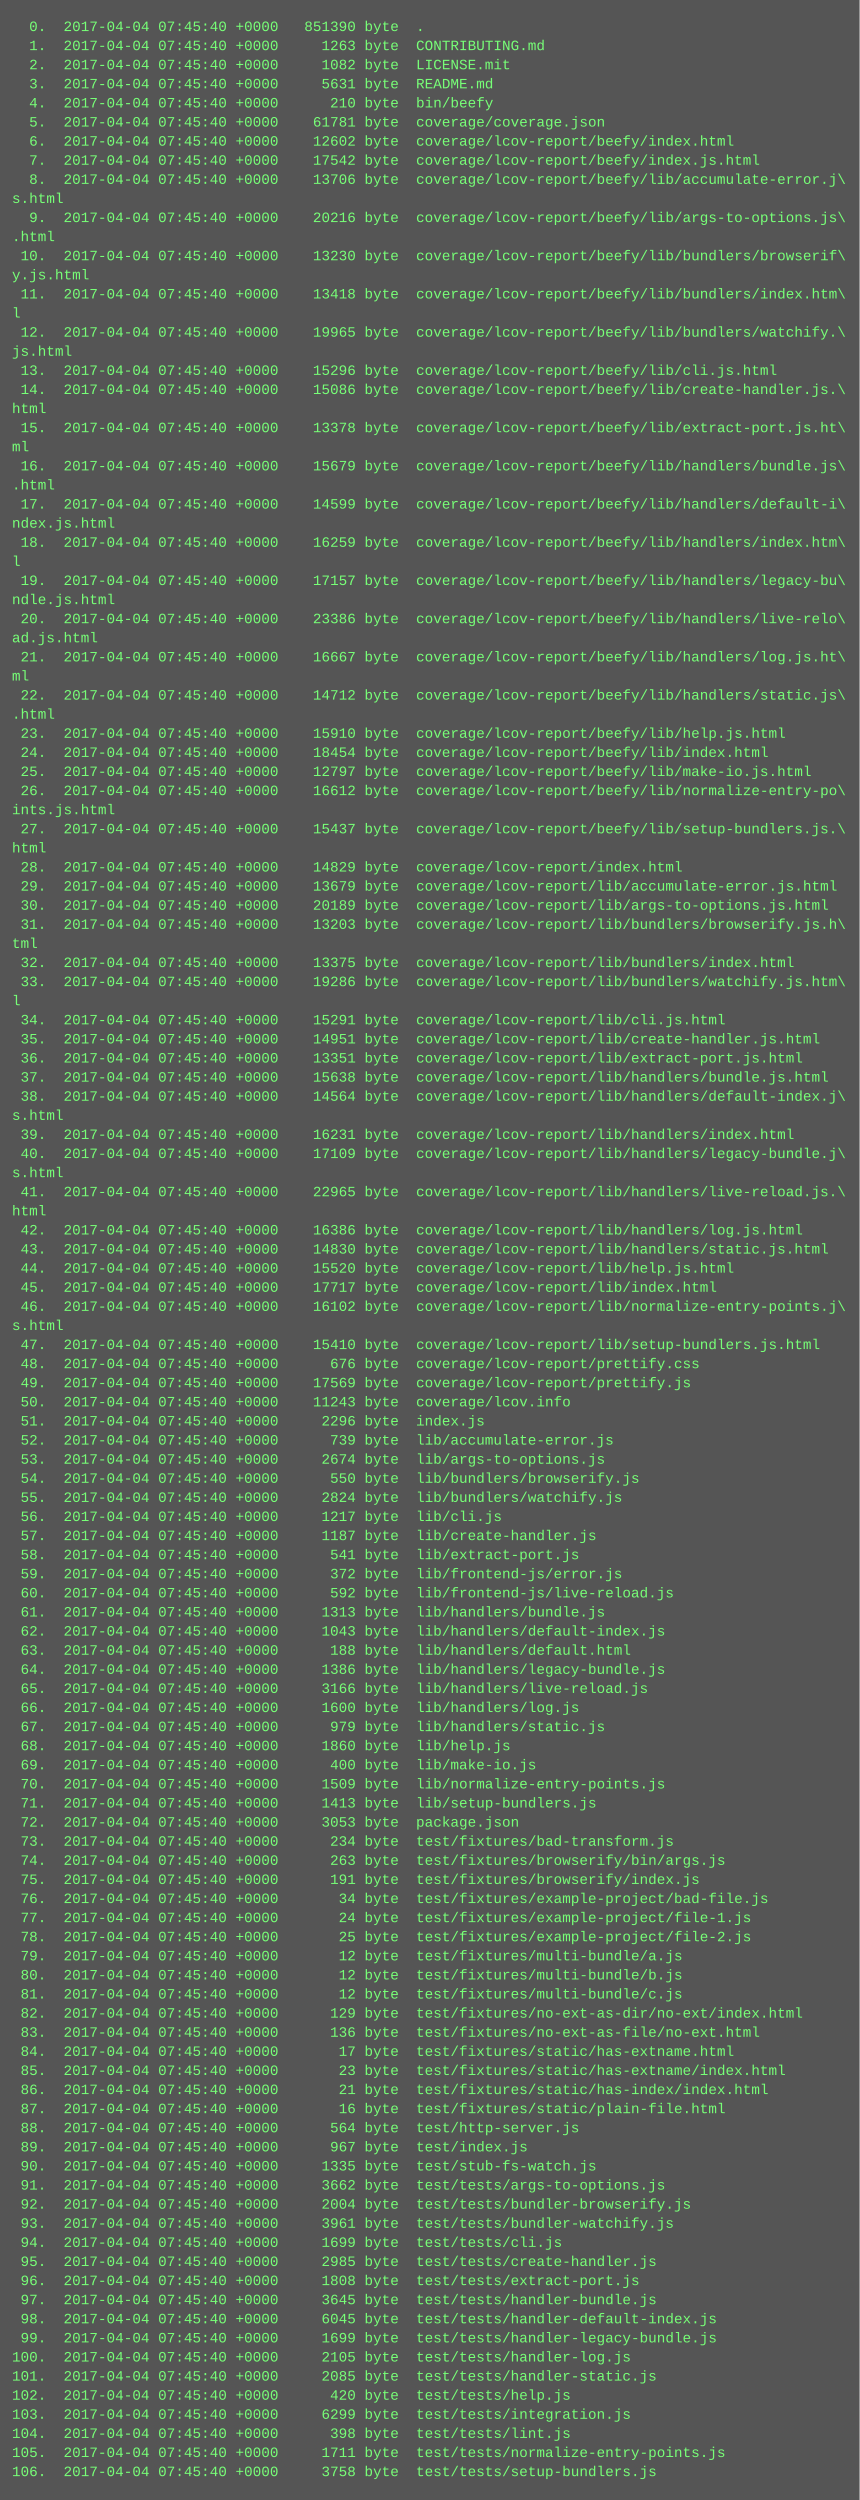
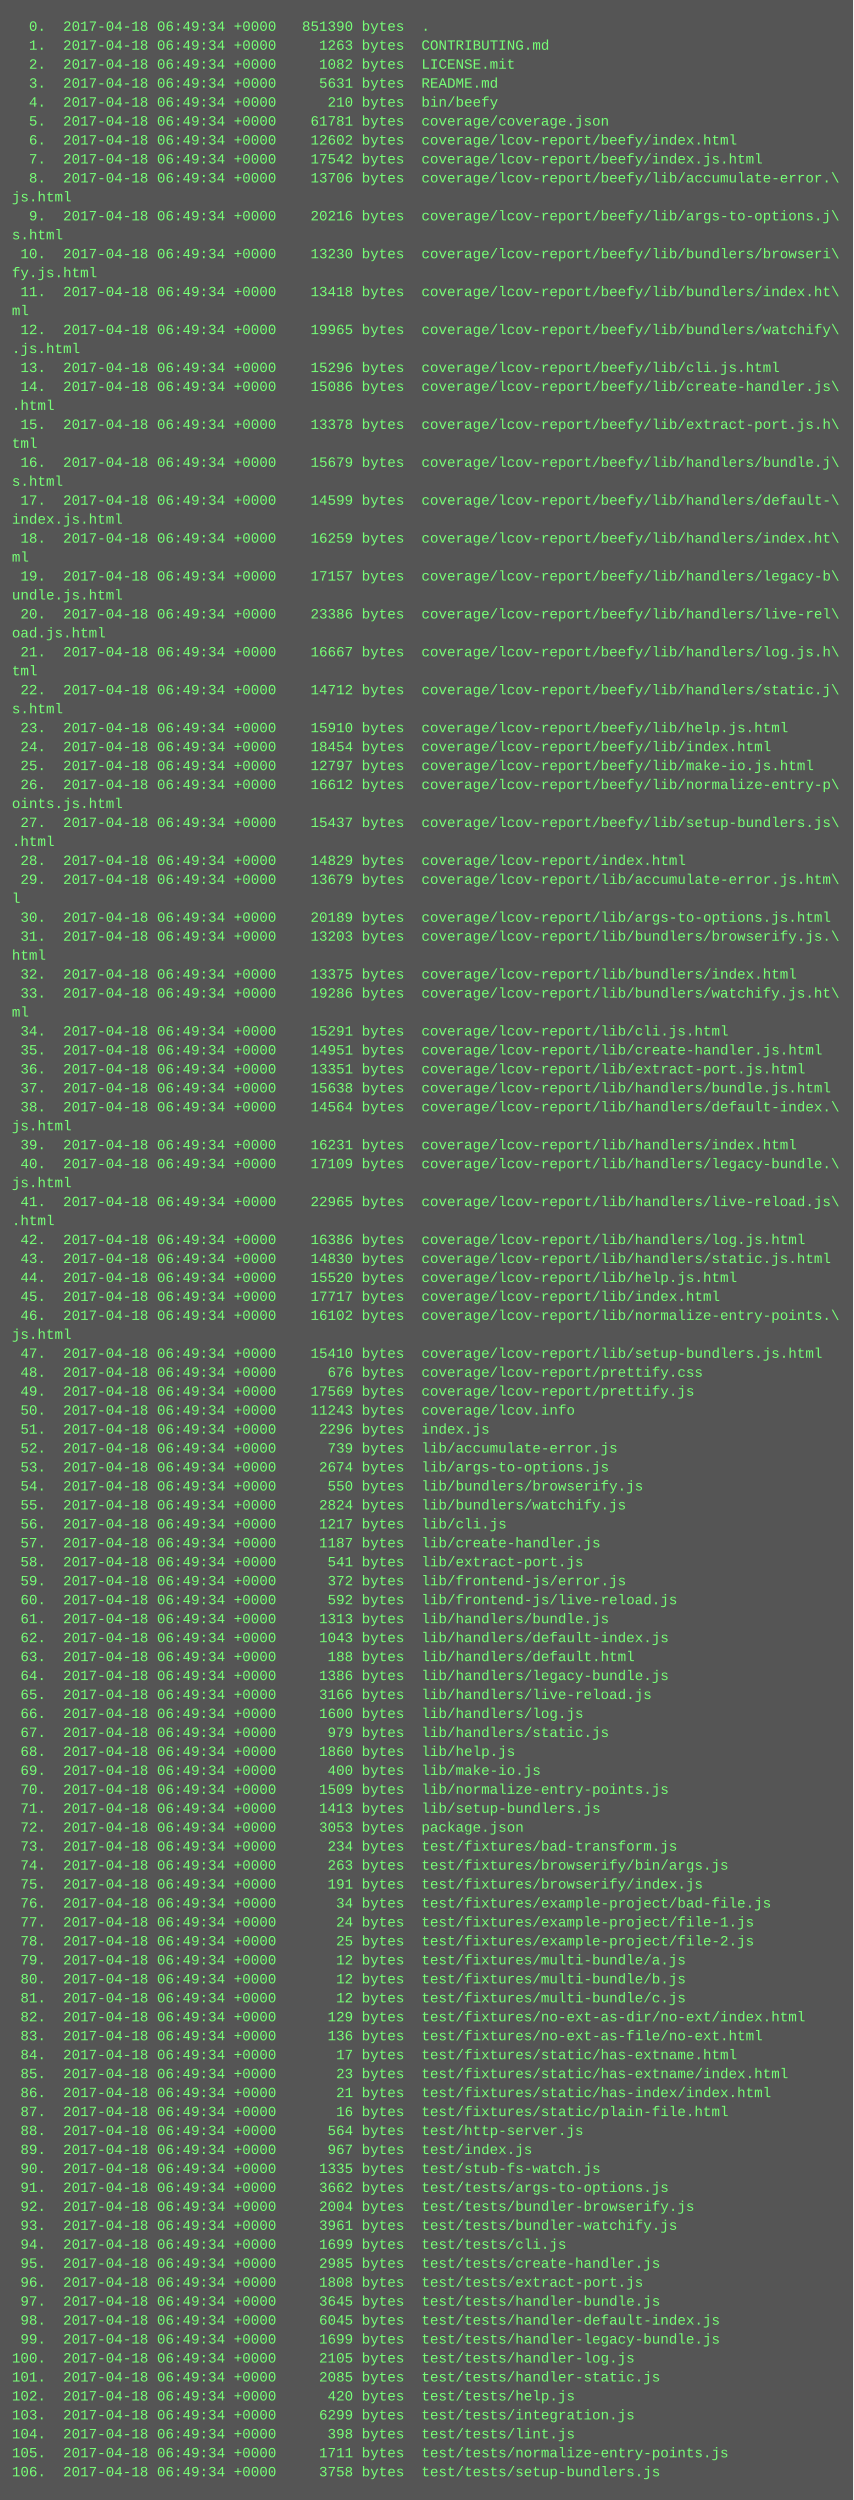
- <svg xmlns="http://www.w3.org/2000/svg" height="2094" width="720">
-   <rect height="2094" fill="#555" width="720" />
+ <svg xmlns="http://www.w3.org/2000/svg" height="2110" width="720">
+   <rect height="2110" fill="#555" width="720" />
  <text fill="#7f7" font-family="Courier New" font-size="12" xml:space="preserve">
-     <tspan x="10" y="26">  0.  2017-04-04 07:45:40 +0000   851390 byte  .</tspan>
-     <tspan x="10" y="42">  1.  2017-04-04 07:45:40 +0000     1263 byte  CONTRIBUTING.md</tspan>
-     <tspan x="10" y="58">  2.  2017-04-04 07:45:40 +0000     1082 byte  LICENSE.mit</tspan>
-     <tspan x="10" y="74">  3.  2017-04-04 07:45:40 +0000     5631 byte  README.md</tspan>
-     <tspan x="10" y="90">  4.  2017-04-04 07:45:40 +0000      210 byte  bin/beefy</tspan>
-     <tspan x="10" y="106">  5.  2017-04-04 07:45:40 +0000    61781 byte  coverage/coverage.json</tspan>
-     <tspan x="10" y="122">  6.  2017-04-04 07:45:40 +0000    12602 byte  coverage/lcov-report/beefy/index.html</tspan>
-     <tspan x="10" y="138">  7.  2017-04-04 07:45:40 +0000    17542 byte  coverage/lcov-report/beefy/index.js.html</tspan>
-     <tspan x="10" y="154">  8.  2017-04-04 07:45:40 +0000    13706 byte  coverage/lcov-report/beefy/lib/accumulate-error.j\</tspan>
-     <tspan x="10" y="170">s.html</tspan>
-     <tspan x="10" y="186">  9.  2017-04-04 07:45:40 +0000    20216 byte  coverage/lcov-report/beefy/lib/args-to-options.js\</tspan>
-     <tspan x="10" y="202">.html</tspan>
-     <tspan x="10" y="218"> 10.  2017-04-04 07:45:40 +0000    13230 byte  coverage/lcov-report/beefy/lib/bundlers/browserif\</tspan>
-     <tspan x="10" y="234">y.js.html</tspan>
-     <tspan x="10" y="250"> 11.  2017-04-04 07:45:40 +0000    13418 byte  coverage/lcov-report/beefy/lib/bundlers/index.htm\</tspan>
-     <tspan x="10" y="266">l</tspan>
-     <tspan x="10" y="282"> 12.  2017-04-04 07:45:40 +0000    19965 byte  coverage/lcov-report/beefy/lib/bundlers/watchify.\</tspan>
-     <tspan x="10" y="298">js.html</tspan>
-     <tspan x="10" y="314"> 13.  2017-04-04 07:45:40 +0000    15296 byte  coverage/lcov-report/beefy/lib/cli.js.html</tspan>
-     <tspan x="10" y="330"> 14.  2017-04-04 07:45:40 +0000    15086 byte  coverage/lcov-report/beefy/lib/create-handler.js.\</tspan>
-     <tspan x="10" y="346">html</tspan>
-     <tspan x="10" y="362"> 15.  2017-04-04 07:45:40 +0000    13378 byte  coverage/lcov-report/beefy/lib/extract-port.js.ht\</tspan>
-     <tspan x="10" y="378">ml</tspan>
-     <tspan x="10" y="394"> 16.  2017-04-04 07:45:40 +0000    15679 byte  coverage/lcov-report/beefy/lib/handlers/bundle.js\</tspan>
-     <tspan x="10" y="410">.html</tspan>
-     <tspan x="10" y="426"> 17.  2017-04-04 07:45:40 +0000    14599 byte  coverage/lcov-report/beefy/lib/handlers/default-i\</tspan>
-     <tspan x="10" y="442">ndex.js.html</tspan>
-     <tspan x="10" y="458"> 18.  2017-04-04 07:45:40 +0000    16259 byte  coverage/lcov-report/beefy/lib/handlers/index.htm\</tspan>
-     <tspan x="10" y="474">l</tspan>
-     <tspan x="10" y="490"> 19.  2017-04-04 07:45:40 +0000    17157 byte  coverage/lcov-report/beefy/lib/handlers/legacy-bu\</tspan>
-     <tspan x="10" y="506">ndle.js.html</tspan>
-     <tspan x="10" y="522"> 20.  2017-04-04 07:45:40 +0000    23386 byte  coverage/lcov-report/beefy/lib/handlers/live-relo\</tspan>
-     <tspan x="10" y="538">ad.js.html</tspan>
-     <tspan x="10" y="554"> 21.  2017-04-04 07:45:40 +0000    16667 byte  coverage/lcov-report/beefy/lib/handlers/log.js.ht\</tspan>
-     <tspan x="10" y="570">ml</tspan>
-     <tspan x="10" y="586"> 22.  2017-04-04 07:45:40 +0000    14712 byte  coverage/lcov-report/beefy/lib/handlers/static.js\</tspan>
-     <tspan x="10" y="602">.html</tspan>
-     <tspan x="10" y="618"> 23.  2017-04-04 07:45:40 +0000    15910 byte  coverage/lcov-report/beefy/lib/help.js.html</tspan>
-     <tspan x="10" y="634"> 24.  2017-04-04 07:45:40 +0000    18454 byte  coverage/lcov-report/beefy/lib/index.html</tspan>
-     <tspan x="10" y="650"> 25.  2017-04-04 07:45:40 +0000    12797 byte  coverage/lcov-report/beefy/lib/make-io.js.html</tspan>
-     <tspan x="10" y="666"> 26.  2017-04-04 07:45:40 +0000    16612 byte  coverage/lcov-report/beefy/lib/normalize-entry-po\</tspan>
-     <tspan x="10" y="682">ints.js.html</tspan>
-     <tspan x="10" y="698"> 27.  2017-04-04 07:45:40 +0000    15437 byte  coverage/lcov-report/beefy/lib/setup-bundlers.js.\</tspan>
-     <tspan x="10" y="714">html</tspan>
-     <tspan x="10" y="730"> 28.  2017-04-04 07:45:40 +0000    14829 byte  coverage/lcov-report/index.html</tspan>
-     <tspan x="10" y="746"> 29.  2017-04-04 07:45:40 +0000    13679 byte  coverage/lcov-report/lib/accumulate-error.js.html</tspan>
-     <tspan x="10" y="762"> 30.  2017-04-04 07:45:40 +0000    20189 byte  coverage/lcov-report/lib/args-to-options.js.html</tspan>
-     <tspan x="10" y="778"> 31.  2017-04-04 07:45:40 +0000    13203 byte  coverage/lcov-report/lib/bundlers/browserify.js.h\</tspan>
-     <tspan x="10" y="794">tml</tspan>
-     <tspan x="10" y="810"> 32.  2017-04-04 07:45:40 +0000    13375 byte  coverage/lcov-report/lib/bundlers/index.html</tspan>
-     <tspan x="10" y="826"> 33.  2017-04-04 07:45:40 +0000    19286 byte  coverage/lcov-report/lib/bundlers/watchify.js.htm\</tspan>
-     <tspan x="10" y="842">l</tspan>
-     <tspan x="10" y="858"> 34.  2017-04-04 07:45:40 +0000    15291 byte  coverage/lcov-report/lib/cli.js.html</tspan>
-     <tspan x="10" y="874"> 35.  2017-04-04 07:45:40 +0000    14951 byte  coverage/lcov-report/lib/create-handler.js.html</tspan>
-     <tspan x="10" y="890"> 36.  2017-04-04 07:45:40 +0000    13351 byte  coverage/lcov-report/lib/extract-port.js.html</tspan>
-     <tspan x="10" y="906"> 37.  2017-04-04 07:45:40 +0000    15638 byte  coverage/lcov-report/lib/handlers/bundle.js.html</tspan>
-     <tspan x="10" y="922"> 38.  2017-04-04 07:45:40 +0000    14564 byte  coverage/lcov-report/lib/handlers/default-index.j\</tspan>
-     <tspan x="10" y="938">s.html</tspan>
-     <tspan x="10" y="954"> 39.  2017-04-04 07:45:40 +0000    16231 byte  coverage/lcov-report/lib/handlers/index.html</tspan>
-     <tspan x="10" y="970"> 40.  2017-04-04 07:45:40 +0000    17109 byte  coverage/lcov-report/lib/handlers/legacy-bundle.j\</tspan>
-     <tspan x="10" y="986">s.html</tspan>
-     <tspan x="10" y="1002"> 41.  2017-04-04 07:45:40 +0000    22965 byte  coverage/lcov-report/lib/handlers/live-reload.js.\</tspan>
-     <tspan x="10" y="1018">html</tspan>
-     <tspan x="10" y="1034"> 42.  2017-04-04 07:45:40 +0000    16386 byte  coverage/lcov-report/lib/handlers/log.js.html</tspan>
-     <tspan x="10" y="1050"> 43.  2017-04-04 07:45:40 +0000    14830 byte  coverage/lcov-report/lib/handlers/static.js.html</tspan>
-     <tspan x="10" y="1066"> 44.  2017-04-04 07:45:40 +0000    15520 byte  coverage/lcov-report/lib/help.js.html</tspan>
-     <tspan x="10" y="1082"> 45.  2017-04-04 07:45:40 +0000    17717 byte  coverage/lcov-report/lib/index.html</tspan>
-     <tspan x="10" y="1098"> 46.  2017-04-04 07:45:40 +0000    16102 byte  coverage/lcov-report/lib/normalize-entry-points.j\</tspan>
-     <tspan x="10" y="1114">s.html</tspan>
-     <tspan x="10" y="1130"> 47.  2017-04-04 07:45:40 +0000    15410 byte  coverage/lcov-report/lib/setup-bundlers.js.html</tspan>
-     <tspan x="10" y="1146"> 48.  2017-04-04 07:45:40 +0000      676 byte  coverage/lcov-report/prettify.css</tspan>
-     <tspan x="10" y="1162"> 49.  2017-04-04 07:45:40 +0000    17569 byte  coverage/lcov-report/prettify.js</tspan>
-     <tspan x="10" y="1178"> 50.  2017-04-04 07:45:40 +0000    11243 byte  coverage/lcov.info</tspan>
-     <tspan x="10" y="1194"> 51.  2017-04-04 07:45:40 +0000     2296 byte  index.js</tspan>
-     <tspan x="10" y="1210"> 52.  2017-04-04 07:45:40 +0000      739 byte  lib/accumulate-error.js</tspan>
-     <tspan x="10" y="1226"> 53.  2017-04-04 07:45:40 +0000     2674 byte  lib/args-to-options.js</tspan>
-     <tspan x="10" y="1242"> 54.  2017-04-04 07:45:40 +0000      550 byte  lib/bundlers/browserify.js</tspan>
-     <tspan x="10" y="1258"> 55.  2017-04-04 07:45:40 +0000     2824 byte  lib/bundlers/watchify.js</tspan>
-     <tspan x="10" y="1274"> 56.  2017-04-04 07:45:40 +0000     1217 byte  lib/cli.js</tspan>
-     <tspan x="10" y="1290"> 57.  2017-04-04 07:45:40 +0000     1187 byte  lib/create-handler.js</tspan>
-     <tspan x="10" y="1306"> 58.  2017-04-04 07:45:40 +0000      541 byte  lib/extract-port.js</tspan>
-     <tspan x="10" y="1322"> 59.  2017-04-04 07:45:40 +0000      372 byte  lib/frontend-js/error.js</tspan>
-     <tspan x="10" y="1338"> 60.  2017-04-04 07:45:40 +0000      592 byte  lib/frontend-js/live-reload.js</tspan>
-     <tspan x="10" y="1354"> 61.  2017-04-04 07:45:40 +0000     1313 byte  lib/handlers/bundle.js</tspan>
-     <tspan x="10" y="1370"> 62.  2017-04-04 07:45:40 +0000     1043 byte  lib/handlers/default-index.js</tspan>
-     <tspan x="10" y="1386"> 63.  2017-04-04 07:45:40 +0000      188 byte  lib/handlers/default.html</tspan>
-     <tspan x="10" y="1402"> 64.  2017-04-04 07:45:40 +0000     1386 byte  lib/handlers/legacy-bundle.js</tspan>
-     <tspan x="10" y="1418"> 65.  2017-04-04 07:45:40 +0000     3166 byte  lib/handlers/live-reload.js</tspan>
-     <tspan x="10" y="1434"> 66.  2017-04-04 07:45:40 +0000     1600 byte  lib/handlers/log.js</tspan>
-     <tspan x="10" y="1450"> 67.  2017-04-04 07:45:40 +0000      979 byte  lib/handlers/static.js</tspan>
-     <tspan x="10" y="1466"> 68.  2017-04-04 07:45:40 +0000     1860 byte  lib/help.js</tspan>
-     <tspan x="10" y="1482"> 69.  2017-04-04 07:45:40 +0000      400 byte  lib/make-io.js</tspan>
-     <tspan x="10" y="1498"> 70.  2017-04-04 07:45:40 +0000     1509 byte  lib/normalize-entry-points.js</tspan>
-     <tspan x="10" y="1514"> 71.  2017-04-04 07:45:40 +0000     1413 byte  lib/setup-bundlers.js</tspan>
-     <tspan x="10" y="1530"> 72.  2017-04-04 07:45:40 +0000     3053 byte  package.json</tspan>
-     <tspan x="10" y="1546"> 73.  2017-04-04 07:45:40 +0000      234 byte  test/fixtures/bad-transform.js</tspan>
-     <tspan x="10" y="1562"> 74.  2017-04-04 07:45:40 +0000      263 byte  test/fixtures/browserify/bin/args.js</tspan>
-     <tspan x="10" y="1578"> 75.  2017-04-04 07:45:40 +0000      191 byte  test/fixtures/browserify/index.js</tspan>
-     <tspan x="10" y="1594"> 76.  2017-04-04 07:45:40 +0000       34 byte  test/fixtures/example-project/bad-file.js</tspan>
-     <tspan x="10" y="1610"> 77.  2017-04-04 07:45:40 +0000       24 byte  test/fixtures/example-project/file-1.js</tspan>
-     <tspan x="10" y="1626"> 78.  2017-04-04 07:45:40 +0000       25 byte  test/fixtures/example-project/file-2.js</tspan>
-     <tspan x="10" y="1642"> 79.  2017-04-04 07:45:40 +0000       12 byte  test/fixtures/multi-bundle/a.js</tspan>
-     <tspan x="10" y="1658"> 80.  2017-04-04 07:45:40 +0000       12 byte  test/fixtures/multi-bundle/b.js</tspan>
-     <tspan x="10" y="1674"> 81.  2017-04-04 07:45:40 +0000       12 byte  test/fixtures/multi-bundle/c.js</tspan>
-     <tspan x="10" y="1690"> 82.  2017-04-04 07:45:40 +0000      129 byte  test/fixtures/no-ext-as-dir/no-ext/index.html</tspan>
-     <tspan x="10" y="1706"> 83.  2017-04-04 07:45:40 +0000      136 byte  test/fixtures/no-ext-as-file/no-ext.html</tspan>
-     <tspan x="10" y="1722"> 84.  2017-04-04 07:45:40 +0000       17 byte  test/fixtures/static/has-extname.html</tspan>
-     <tspan x="10" y="1738"> 85.  2017-04-04 07:45:40 +0000       23 byte  test/fixtures/static/has-extname/index.html</tspan>
-     <tspan x="10" y="1754"> 86.  2017-04-04 07:45:40 +0000       21 byte  test/fixtures/static/has-index/index.html</tspan>
-     <tspan x="10" y="1770"> 87.  2017-04-04 07:45:40 +0000       16 byte  test/fixtures/static/plain-file.html</tspan>
-     <tspan x="10" y="1786"> 88.  2017-04-04 07:45:40 +0000      564 byte  test/http-server.js</tspan>
-     <tspan x="10" y="1802"> 89.  2017-04-04 07:45:40 +0000      967 byte  test/index.js</tspan>
-     <tspan x="10" y="1818"> 90.  2017-04-04 07:45:40 +0000     1335 byte  test/stub-fs-watch.js</tspan>
-     <tspan x="10" y="1834"> 91.  2017-04-04 07:45:40 +0000     3662 byte  test/tests/args-to-options.js</tspan>
-     <tspan x="10" y="1850"> 92.  2017-04-04 07:45:40 +0000     2004 byte  test/tests/bundler-browserify.js</tspan>
-     <tspan x="10" y="1866"> 93.  2017-04-04 07:45:40 +0000     3961 byte  test/tests/bundler-watchify.js</tspan>
-     <tspan x="10" y="1882"> 94.  2017-04-04 07:45:40 +0000     1699 byte  test/tests/cli.js</tspan>
-     <tspan x="10" y="1898"> 95.  2017-04-04 07:45:40 +0000     2985 byte  test/tests/create-handler.js</tspan>
-     <tspan x="10" y="1914"> 96.  2017-04-04 07:45:40 +0000     1808 byte  test/tests/extract-port.js</tspan>
-     <tspan x="10" y="1930"> 97.  2017-04-04 07:45:40 +0000     3645 byte  test/tests/handler-bundle.js</tspan>
-     <tspan x="10" y="1946"> 98.  2017-04-04 07:45:40 +0000     6045 byte  test/tests/handler-default-index.js</tspan>
-     <tspan x="10" y="1962"> 99.  2017-04-04 07:45:40 +0000     1699 byte  test/tests/handler-legacy-bundle.js</tspan>
-     <tspan x="10" y="1978">100.  2017-04-04 07:45:40 +0000     2105 byte  test/tests/handler-log.js</tspan>
-     <tspan x="10" y="1994">101.  2017-04-04 07:45:40 +0000     2085 byte  test/tests/handler-static.js</tspan>
-     <tspan x="10" y="2010">102.  2017-04-04 07:45:40 +0000      420 byte  test/tests/help.js</tspan>
-     <tspan x="10" y="2026">103.  2017-04-04 07:45:40 +0000     6299 byte  test/tests/integration.js</tspan>
-     <tspan x="10" y="2042">104.  2017-04-04 07:45:40 +0000      398 byte  test/tests/lint.js</tspan>
-     <tspan x="10" y="2058">105.  2017-04-04 07:45:40 +0000     1711 byte  test/tests/normalize-entry-points.js</tspan>
-     <tspan x="10" y="2074">106.  2017-04-04 07:45:40 +0000     3758 byte  test/tests/setup-bundlers.js</tspan>
+     <tspan x="10" y="26">  0.  2017-04-18 06:49:34 +0000   851390 bytes  .</tspan>
+     <tspan x="10" y="42">  1.  2017-04-18 06:49:34 +0000     1263 bytes  CONTRIBUTING.md</tspan>
+     <tspan x="10" y="58">  2.  2017-04-18 06:49:34 +0000     1082 bytes  LICENSE.mit</tspan>
+     <tspan x="10" y="74">  3.  2017-04-18 06:49:34 +0000     5631 bytes  README.md</tspan>
+     <tspan x="10" y="90">  4.  2017-04-18 06:49:34 +0000      210 bytes  bin/beefy</tspan>
+     <tspan x="10" y="106">  5.  2017-04-18 06:49:34 +0000    61781 bytes  coverage/coverage.json</tspan>
+     <tspan x="10" y="122">  6.  2017-04-18 06:49:34 +0000    12602 bytes  coverage/lcov-report/beefy/index.html</tspan>
+     <tspan x="10" y="138">  7.  2017-04-18 06:49:34 +0000    17542 bytes  coverage/lcov-report/beefy/index.js.html</tspan>
+     <tspan x="10" y="154">  8.  2017-04-18 06:49:34 +0000    13706 bytes  coverage/lcov-report/beefy/lib/accumulate-error.\</tspan>
+     <tspan x="10" y="170">js.html</tspan>
+     <tspan x="10" y="186">  9.  2017-04-18 06:49:34 +0000    20216 bytes  coverage/lcov-report/beefy/lib/args-to-options.j\</tspan>
+     <tspan x="10" y="202">s.html</tspan>
+     <tspan x="10" y="218"> 10.  2017-04-18 06:49:34 +0000    13230 bytes  coverage/lcov-report/beefy/lib/bundlers/browseri\</tspan>
+     <tspan x="10" y="234">fy.js.html</tspan>
+     <tspan x="10" y="250"> 11.  2017-04-18 06:49:34 +0000    13418 bytes  coverage/lcov-report/beefy/lib/bundlers/index.ht\</tspan>
+     <tspan x="10" y="266">ml</tspan>
+     <tspan x="10" y="282"> 12.  2017-04-18 06:49:34 +0000    19965 bytes  coverage/lcov-report/beefy/lib/bundlers/watchify\</tspan>
+     <tspan x="10" y="298">.js.html</tspan>
+     <tspan x="10" y="314"> 13.  2017-04-18 06:49:34 +0000    15296 bytes  coverage/lcov-report/beefy/lib/cli.js.html</tspan>
+     <tspan x="10" y="330"> 14.  2017-04-18 06:49:34 +0000    15086 bytes  coverage/lcov-report/beefy/lib/create-handler.js\</tspan>
+     <tspan x="10" y="346">.html</tspan>
+     <tspan x="10" y="362"> 15.  2017-04-18 06:49:34 +0000    13378 bytes  coverage/lcov-report/beefy/lib/extract-port.js.h\</tspan>
+     <tspan x="10" y="378">tml</tspan>
+     <tspan x="10" y="394"> 16.  2017-04-18 06:49:34 +0000    15679 bytes  coverage/lcov-report/beefy/lib/handlers/bundle.j\</tspan>
+     <tspan x="10" y="410">s.html</tspan>
+     <tspan x="10" y="426"> 17.  2017-04-18 06:49:34 +0000    14599 bytes  coverage/lcov-report/beefy/lib/handlers/default-\</tspan>
+     <tspan x="10" y="442">index.js.html</tspan>
+     <tspan x="10" y="458"> 18.  2017-04-18 06:49:34 +0000    16259 bytes  coverage/lcov-report/beefy/lib/handlers/index.ht\</tspan>
+     <tspan x="10" y="474">ml</tspan>
+     <tspan x="10" y="490"> 19.  2017-04-18 06:49:34 +0000    17157 bytes  coverage/lcov-report/beefy/lib/handlers/legacy-b\</tspan>
+     <tspan x="10" y="506">undle.js.html</tspan>
+     <tspan x="10" y="522"> 20.  2017-04-18 06:49:34 +0000    23386 bytes  coverage/lcov-report/beefy/lib/handlers/live-rel\</tspan>
+     <tspan x="10" y="538">oad.js.html</tspan>
+     <tspan x="10" y="554"> 21.  2017-04-18 06:49:34 +0000    16667 bytes  coverage/lcov-report/beefy/lib/handlers/log.js.h\</tspan>
+     <tspan x="10" y="570">tml</tspan>
+     <tspan x="10" y="586"> 22.  2017-04-18 06:49:34 +0000    14712 bytes  coverage/lcov-report/beefy/lib/handlers/static.j\</tspan>
+     <tspan x="10" y="602">s.html</tspan>
+     <tspan x="10" y="618"> 23.  2017-04-18 06:49:34 +0000    15910 bytes  coverage/lcov-report/beefy/lib/help.js.html</tspan>
+     <tspan x="10" y="634"> 24.  2017-04-18 06:49:34 +0000    18454 bytes  coverage/lcov-report/beefy/lib/index.html</tspan>
+     <tspan x="10" y="650"> 25.  2017-04-18 06:49:34 +0000    12797 bytes  coverage/lcov-report/beefy/lib/make-io.js.html</tspan>
+     <tspan x="10" y="666"> 26.  2017-04-18 06:49:34 +0000    16612 bytes  coverage/lcov-report/beefy/lib/normalize-entry-p\</tspan>
+     <tspan x="10" y="682">oints.js.html</tspan>
+     <tspan x="10" y="698"> 27.  2017-04-18 06:49:34 +0000    15437 bytes  coverage/lcov-report/beefy/lib/setup-bundlers.js\</tspan>
+     <tspan x="10" y="714">.html</tspan>
+     <tspan x="10" y="730"> 28.  2017-04-18 06:49:34 +0000    14829 bytes  coverage/lcov-report/index.html</tspan>
+     <tspan x="10" y="746"> 29.  2017-04-18 06:49:34 +0000    13679 bytes  coverage/lcov-report/lib/accumulate-error.js.htm\</tspan>
+     <tspan x="10" y="762">l</tspan>
+     <tspan x="10" y="778"> 30.  2017-04-18 06:49:34 +0000    20189 bytes  coverage/lcov-report/lib/args-to-options.js.html</tspan>
+     <tspan x="10" y="794"> 31.  2017-04-18 06:49:34 +0000    13203 bytes  coverage/lcov-report/lib/bundlers/browserify.js.\</tspan>
+     <tspan x="10" y="810">html</tspan>
+     <tspan x="10" y="826"> 32.  2017-04-18 06:49:34 +0000    13375 bytes  coverage/lcov-report/lib/bundlers/index.html</tspan>
+     <tspan x="10" y="842"> 33.  2017-04-18 06:49:34 +0000    19286 bytes  coverage/lcov-report/lib/bundlers/watchify.js.ht\</tspan>
+     <tspan x="10" y="858">ml</tspan>
+     <tspan x="10" y="874"> 34.  2017-04-18 06:49:34 +0000    15291 bytes  coverage/lcov-report/lib/cli.js.html</tspan>
+     <tspan x="10" y="890"> 35.  2017-04-18 06:49:34 +0000    14951 bytes  coverage/lcov-report/lib/create-handler.js.html</tspan>
+     <tspan x="10" y="906"> 36.  2017-04-18 06:49:34 +0000    13351 bytes  coverage/lcov-report/lib/extract-port.js.html</tspan>
+     <tspan x="10" y="922"> 37.  2017-04-18 06:49:34 +0000    15638 bytes  coverage/lcov-report/lib/handlers/bundle.js.html</tspan>
+     <tspan x="10" y="938"> 38.  2017-04-18 06:49:34 +0000    14564 bytes  coverage/lcov-report/lib/handlers/default-index.\</tspan>
+     <tspan x="10" y="954">js.html</tspan>
+     <tspan x="10" y="970"> 39.  2017-04-18 06:49:34 +0000    16231 bytes  coverage/lcov-report/lib/handlers/index.html</tspan>
+     <tspan x="10" y="986"> 40.  2017-04-18 06:49:34 +0000    17109 bytes  coverage/lcov-report/lib/handlers/legacy-bundle.\</tspan>
+     <tspan x="10" y="1002">js.html</tspan>
+     <tspan x="10" y="1018"> 41.  2017-04-18 06:49:34 +0000    22965 bytes  coverage/lcov-report/lib/handlers/live-reload.js\</tspan>
+     <tspan x="10" y="1034">.html</tspan>
+     <tspan x="10" y="1050"> 42.  2017-04-18 06:49:34 +0000    16386 bytes  coverage/lcov-report/lib/handlers/log.js.html</tspan>
+     <tspan x="10" y="1066"> 43.  2017-04-18 06:49:34 +0000    14830 bytes  coverage/lcov-report/lib/handlers/static.js.html</tspan>
+     <tspan x="10" y="1082"> 44.  2017-04-18 06:49:34 +0000    15520 bytes  coverage/lcov-report/lib/help.js.html</tspan>
+     <tspan x="10" y="1098"> 45.  2017-04-18 06:49:34 +0000    17717 bytes  coverage/lcov-report/lib/index.html</tspan>
+     <tspan x="10" y="1114"> 46.  2017-04-18 06:49:34 +0000    16102 bytes  coverage/lcov-report/lib/normalize-entry-points.\</tspan>
+     <tspan x="10" y="1130">js.html</tspan>
+     <tspan x="10" y="1146"> 47.  2017-04-18 06:49:34 +0000    15410 bytes  coverage/lcov-report/lib/setup-bundlers.js.html</tspan>
+     <tspan x="10" y="1162"> 48.  2017-04-18 06:49:34 +0000      676 bytes  coverage/lcov-report/prettify.css</tspan>
+     <tspan x="10" y="1178"> 49.  2017-04-18 06:49:34 +0000    17569 bytes  coverage/lcov-report/prettify.js</tspan>
+     <tspan x="10" y="1194"> 50.  2017-04-18 06:49:34 +0000    11243 bytes  coverage/lcov.info</tspan>
+     <tspan x="10" y="1210"> 51.  2017-04-18 06:49:34 +0000     2296 bytes  index.js</tspan>
+     <tspan x="10" y="1226"> 52.  2017-04-18 06:49:34 +0000      739 bytes  lib/accumulate-error.js</tspan>
+     <tspan x="10" y="1242"> 53.  2017-04-18 06:49:34 +0000     2674 bytes  lib/args-to-options.js</tspan>
+     <tspan x="10" y="1258"> 54.  2017-04-18 06:49:34 +0000      550 bytes  lib/bundlers/browserify.js</tspan>
+     <tspan x="10" y="1274"> 55.  2017-04-18 06:49:34 +0000     2824 bytes  lib/bundlers/watchify.js</tspan>
+     <tspan x="10" y="1290"> 56.  2017-04-18 06:49:34 +0000     1217 bytes  lib/cli.js</tspan>
+     <tspan x="10" y="1306"> 57.  2017-04-18 06:49:34 +0000     1187 bytes  lib/create-handler.js</tspan>
+     <tspan x="10" y="1322"> 58.  2017-04-18 06:49:34 +0000      541 bytes  lib/extract-port.js</tspan>
+     <tspan x="10" y="1338"> 59.  2017-04-18 06:49:34 +0000      372 bytes  lib/frontend-js/error.js</tspan>
+     <tspan x="10" y="1354"> 60.  2017-04-18 06:49:34 +0000      592 bytes  lib/frontend-js/live-reload.js</tspan>
+     <tspan x="10" y="1370"> 61.  2017-04-18 06:49:34 +0000     1313 bytes  lib/handlers/bundle.js</tspan>
+     <tspan x="10" y="1386"> 62.  2017-04-18 06:49:34 +0000     1043 bytes  lib/handlers/default-index.js</tspan>
+     <tspan x="10" y="1402"> 63.  2017-04-18 06:49:34 +0000      188 bytes  lib/handlers/default.html</tspan>
+     <tspan x="10" y="1418"> 64.  2017-04-18 06:49:34 +0000     1386 bytes  lib/handlers/legacy-bundle.js</tspan>
+     <tspan x="10" y="1434"> 65.  2017-04-18 06:49:34 +0000     3166 bytes  lib/handlers/live-reload.js</tspan>
+     <tspan x="10" y="1450"> 66.  2017-04-18 06:49:34 +0000     1600 bytes  lib/handlers/log.js</tspan>
+     <tspan x="10" y="1466"> 67.  2017-04-18 06:49:34 +0000      979 bytes  lib/handlers/static.js</tspan>
+     <tspan x="10" y="1482"> 68.  2017-04-18 06:49:34 +0000     1860 bytes  lib/help.js</tspan>
+     <tspan x="10" y="1498"> 69.  2017-04-18 06:49:34 +0000      400 bytes  lib/make-io.js</tspan>
+     <tspan x="10" y="1514"> 70.  2017-04-18 06:49:34 +0000     1509 bytes  lib/normalize-entry-points.js</tspan>
+     <tspan x="10" y="1530"> 71.  2017-04-18 06:49:34 +0000     1413 bytes  lib/setup-bundlers.js</tspan>
+     <tspan x="10" y="1546"> 72.  2017-04-18 06:49:34 +0000     3053 bytes  package.json</tspan>
+     <tspan x="10" y="1562"> 73.  2017-04-18 06:49:34 +0000      234 bytes  test/fixtures/bad-transform.js</tspan>
+     <tspan x="10" y="1578"> 74.  2017-04-18 06:49:34 +0000      263 bytes  test/fixtures/browserify/bin/args.js</tspan>
+     <tspan x="10" y="1594"> 75.  2017-04-18 06:49:34 +0000      191 bytes  test/fixtures/browserify/index.js</tspan>
+     <tspan x="10" y="1610"> 76.  2017-04-18 06:49:34 +0000       34 bytes  test/fixtures/example-project/bad-file.js</tspan>
+     <tspan x="10" y="1626"> 77.  2017-04-18 06:49:34 +0000       24 bytes  test/fixtures/example-project/file-1.js</tspan>
+     <tspan x="10" y="1642"> 78.  2017-04-18 06:49:34 +0000       25 bytes  test/fixtures/example-project/file-2.js</tspan>
+     <tspan x="10" y="1658"> 79.  2017-04-18 06:49:34 +0000       12 bytes  test/fixtures/multi-bundle/a.js</tspan>
+     <tspan x="10" y="1674"> 80.  2017-04-18 06:49:34 +0000       12 bytes  test/fixtures/multi-bundle/b.js</tspan>
+     <tspan x="10" y="1690"> 81.  2017-04-18 06:49:34 +0000       12 bytes  test/fixtures/multi-bundle/c.js</tspan>
+     <tspan x="10" y="1706"> 82.  2017-04-18 06:49:34 +0000      129 bytes  test/fixtures/no-ext-as-dir/no-ext/index.html</tspan>
+     <tspan x="10" y="1722"> 83.  2017-04-18 06:49:34 +0000      136 bytes  test/fixtures/no-ext-as-file/no-ext.html</tspan>
+     <tspan x="10" y="1738"> 84.  2017-04-18 06:49:34 +0000       17 bytes  test/fixtures/static/has-extname.html</tspan>
+     <tspan x="10" y="1754"> 85.  2017-04-18 06:49:34 +0000       23 bytes  test/fixtures/static/has-extname/index.html</tspan>
+     <tspan x="10" y="1770"> 86.  2017-04-18 06:49:34 +0000       21 bytes  test/fixtures/static/has-index/index.html</tspan>
+     <tspan x="10" y="1786"> 87.  2017-04-18 06:49:34 +0000       16 bytes  test/fixtures/static/plain-file.html</tspan>
+     <tspan x="10" y="1802"> 88.  2017-04-18 06:49:34 +0000      564 bytes  test/http-server.js</tspan>
+     <tspan x="10" y="1818"> 89.  2017-04-18 06:49:34 +0000      967 bytes  test/index.js</tspan>
+     <tspan x="10" y="1834"> 90.  2017-04-18 06:49:34 +0000     1335 bytes  test/stub-fs-watch.js</tspan>
+     <tspan x="10" y="1850"> 91.  2017-04-18 06:49:34 +0000     3662 bytes  test/tests/args-to-options.js</tspan>
+     <tspan x="10" y="1866"> 92.  2017-04-18 06:49:34 +0000     2004 bytes  test/tests/bundler-browserify.js</tspan>
+     <tspan x="10" y="1882"> 93.  2017-04-18 06:49:34 +0000     3961 bytes  test/tests/bundler-watchify.js</tspan>
+     <tspan x="10" y="1898"> 94.  2017-04-18 06:49:34 +0000     1699 bytes  test/tests/cli.js</tspan>
+     <tspan x="10" y="1914"> 95.  2017-04-18 06:49:34 +0000     2985 bytes  test/tests/create-handler.js</tspan>
+     <tspan x="10" y="1930"> 96.  2017-04-18 06:49:34 +0000     1808 bytes  test/tests/extract-port.js</tspan>
+     <tspan x="10" y="1946"> 97.  2017-04-18 06:49:34 +0000     3645 bytes  test/tests/handler-bundle.js</tspan>
+     <tspan x="10" y="1962"> 98.  2017-04-18 06:49:34 +0000     6045 bytes  test/tests/handler-default-index.js</tspan>
+     <tspan x="10" y="1978"> 99.  2017-04-18 06:49:34 +0000     1699 bytes  test/tests/handler-legacy-bundle.js</tspan>
+     <tspan x="10" y="1994">100.  2017-04-18 06:49:34 +0000     2105 bytes  test/tests/handler-log.js</tspan>
+     <tspan x="10" y="2010">101.  2017-04-18 06:49:34 +0000     2085 bytes  test/tests/handler-static.js</tspan>
+     <tspan x="10" y="2026">102.  2017-04-18 06:49:34 +0000      420 bytes  test/tests/help.js</tspan>
+     <tspan x="10" y="2042">103.  2017-04-18 06:49:34 +0000     6299 bytes  test/tests/integration.js</tspan>
+     <tspan x="10" y="2058">104.  2017-04-18 06:49:34 +0000      398 bytes  test/tests/lint.js</tspan>
+     <tspan x="10" y="2074">105.  2017-04-18 06:49:34 +0000     1711 bytes  test/tests/normalize-entry-points.js</tspan>
+     <tspan x="10" y="2090">106.  2017-04-18 06:49:34 +0000     3758 bytes  test/tests/setup-bundlers.js</tspan>
  </text>
</svg>
